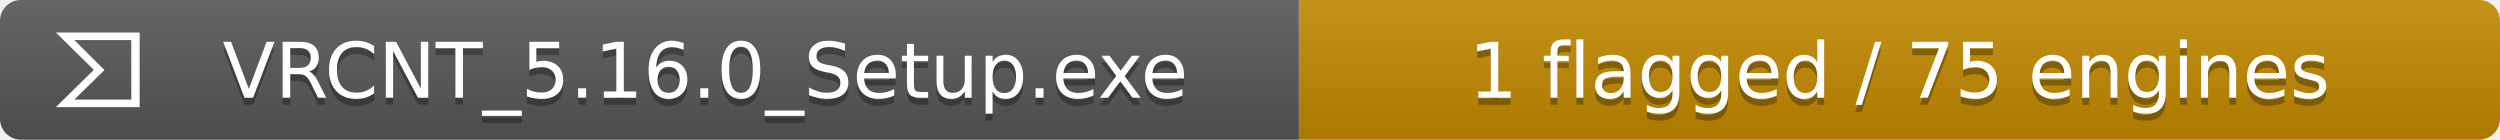
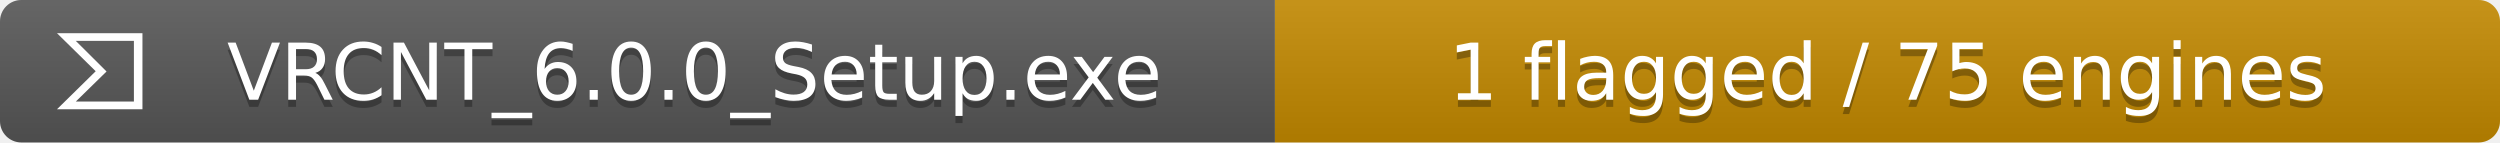
- <svg xmlns="http://www.w3.org/2000/svg" width="358" height="20" role="img" aria-label="VRCNT_5.16.0_Setup.exe: 1 flagged / 75 engines">
+ <svg xmlns="http://www.w3.org/2000/svg" width="351" height="20" role="img" aria-label="VRCNT_6.0.0_Setup.exe: 1 flagged / 75 engines">
  <linearGradient id="a" x2="0" y2="100%">
    <stop offset="0" stop-opacity=".1" stop-color="#fff" />
    <stop offset="1" stop-opacity=".1" />
  </linearGradient>
  <clipPath id="r">
-     <rect width="358" height="20" rx="3" fill="#fff" />
+     <rect width="351" height="20" rx="3" fill="#fff" />
  </clipPath>
  <g clip-path="url(#r)">
-     <path fill="#555" d="M0 0h186v20H0z" />
-     <path fill="#bf8700" d="M186 0h172v20H186z" />
-     <path fill="url(#a)" d="M0 0h358v20H0z" />
+     <path fill="#555" d="M0 0h179v20H0z" />
+     <path fill="#bf8700" d="M179 0h172v20H179z" />
+     <path fill="url(#a)" d="M0 0h351v20H0z" />
  </g>
  <g data-virustotal-logo="true" fill="#fff" transform="translate(8 4) scale(.5)">
    <path d="M10.87 12L0 22.68h24V1.32H0zm10.73 8.52H5.28l8.637-8.448L5.28 3.48H21.6z" />
  </g>
  <g fill="#fff" text-anchor="middle" font-family="Verdana,DejaVu Sans,sans-serif" font-size="11">
-     <text x="101" y="15" fill="#010101" fill-opacity=".3">VRCNT_5.16.0_Setup.exe</text>
-     <text x="101" y="14">VRCNT_5.16.0_Setup.exe</text>
-     <text x="272.0" y="15" fill="#010101" fill-opacity=".3">1 flagged / 75 engines</text>
-     <text x="272.0" y="14">1 flagged / 75 engines</text>
+     <text x="97.5" y="15" fill="#010101" fill-opacity=".3">VRCNT_6.0.0_Setup.exe</text>
+     <text x="97.5" y="14">VRCNT_6.0.0_Setup.exe</text>
+     <text x="265.0" y="15" fill="#010101" fill-opacity=".3">1 flagged / 75 engines</text>
+     <text x="265.0" y="14">1 flagged / 75 engines</text>
  </g>
</svg>
